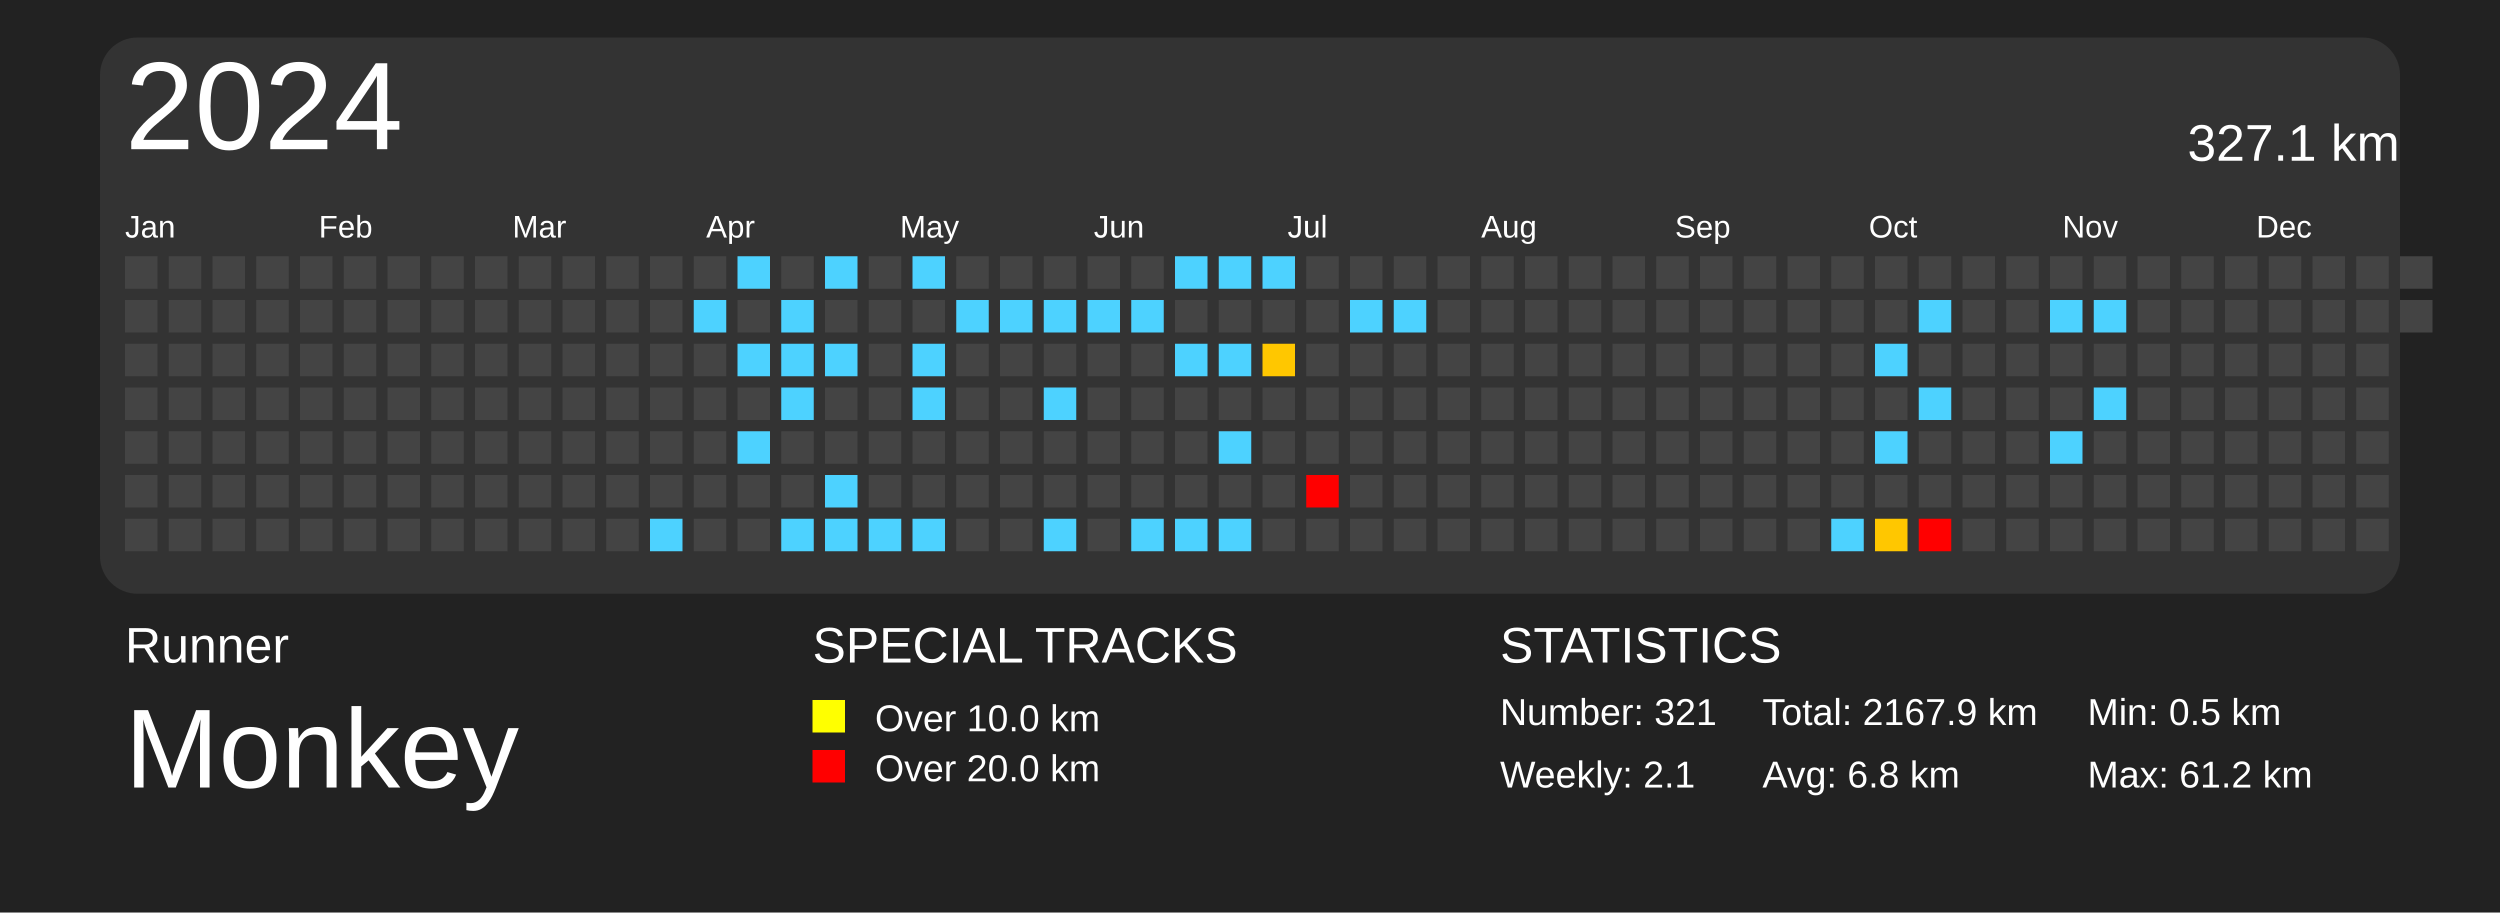
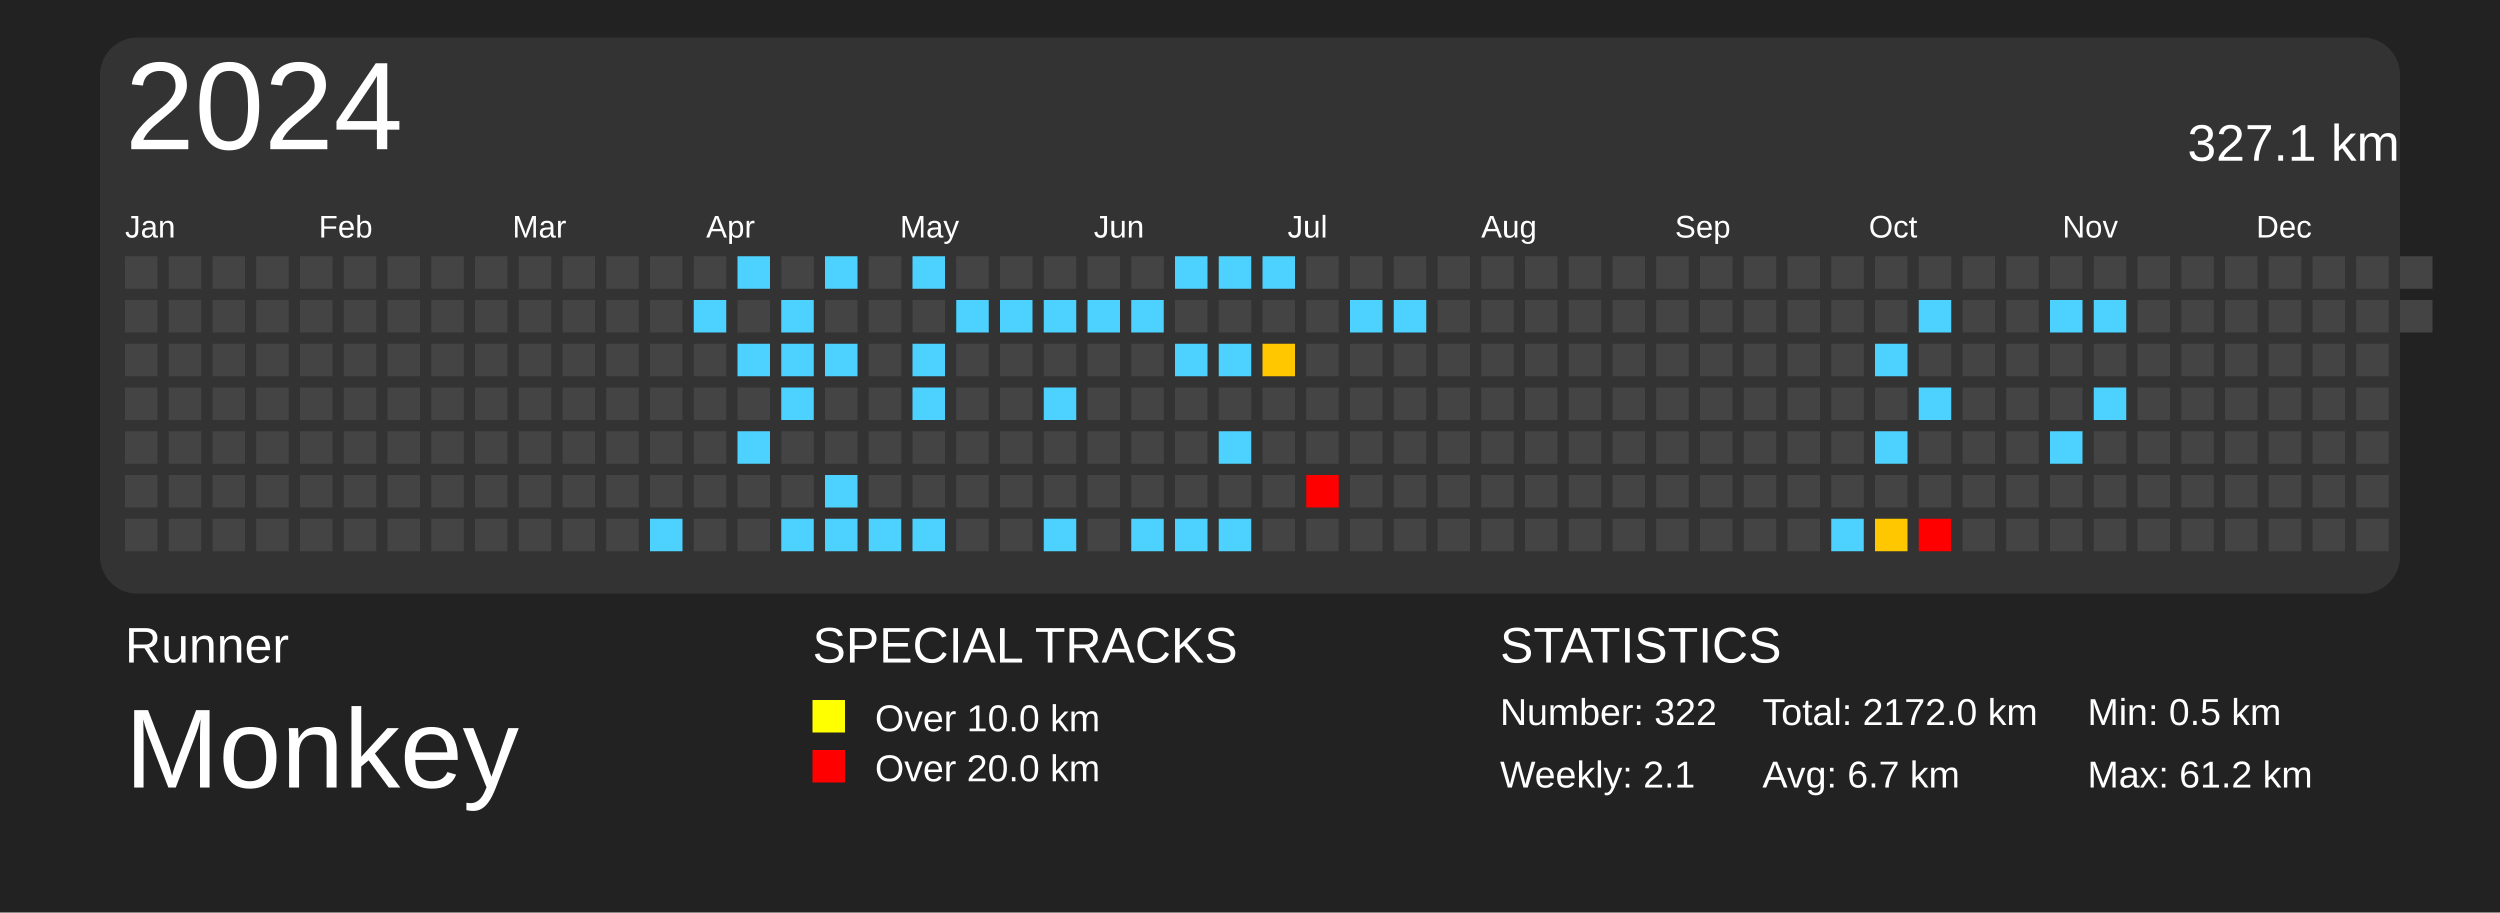
<svg xmlns="http://www.w3.org/2000/svg" baseProfile="full" height="73mm" version="1.1" viewBox="0,0,200,73" width="200mm">
  <defs />
  <rect fill="#222222" height="73" width="200" x="0" y="0" />
  <text fill="#FFFFFF" style="font-size:4px; font-family:Arial" x="10" y="53">Runner</text>
  <text fill="#FFFFFF" style="font-size:9px; font-family:Arial" x="10" y="63">Monkey</text>
  <text fill="#FFFFFF" style="font-size:4px; font-family:Arial" x="65" y="53">SPECIAL TRACKS</text>
  <rect fill="yellow" height="2.6" width="2.6" x="65" y="56" />
  <text fill="#FFFFFF" style="font-size:3px; font-family:Arial" x="70" y="58.5">Over 10.0 km</text>
  <rect fill="red" height="2.6" width="2.6" x="65" y="60" />
  <text fill="#FFFFFF" style="font-size:3px; font-family:Arial" x="70" y="62.5">Over 20.0 km</text>
  <text fill="#FFFFFF" style="font-size:4px; font-family:Arial" x="120" y="53">STATISTICS</text>
-   <text fill="#FFFFFF" style="font-size:3px; font-family:Arial" x="120" y="58">Number: 321</text>
+   <text fill="#FFFFFF" style="font-size:3px; font-family:Arial" x="120" y="58">Number: 322</text>
  <text fill="#FFFFFF" style="font-size:3px; font-family:Arial" x="120" y="63">Weekly: 2.1</text>
-   <text fill="#FFFFFF" style="font-size:3px; font-family:Arial" x="141" y="58">Total: 2167.9 km</text>
-   <text fill="#FFFFFF" style="font-size:3px; font-family:Arial" x="141" y="63">Avg: 6.8 km</text>
+   <text fill="#FFFFFF" style="font-size:3px; font-family:Arial" x="141" y="58">Total: 2172.0 km</text>
+   <text fill="#FFFFFF" style="font-size:3px; font-family:Arial" x="141" y="63">Avg: 6.7 km</text>
  <text fill="#FFFFFF" style="font-size:3px; font-family:Arial" x="167" y="58">Min: 0.5 km</text>
  <text fill="#FFFFFF" style="font-size:3px; font-family:Arial" x="167" y="63">Max: 61.2 km</text>
  <rect fill="#333" height="44.5" rx="3" ry="3" width="184" x="8" y="3" />
  <text dominant-baseline="hanging" fill="#FFFFFF" style="font-size:10.0px; font-family:Arial;" x="10" y="5">2024</text>
  <text dominant-baseline="hanging" fill="#FFFFFF" style="font-size:4.125px; font-family:Arial;" x="175" y="10">327.1 km</text>
  <text fill="#FFFFFF" style="font-size:2.5px; font-family:Arial" x="10.0" y="19">Jan</text>
  <text fill="#FFFFFF" style="font-size:2.5px; font-family:Arial" x="25.5" y="19">Feb</text>
  <text fill="#FFFFFF" style="font-size:2.5px; font-family:Arial" x="41.0" y="19">Mar</text>
  <text fill="#FFFFFF" style="font-size:2.5px; font-family:Arial" x="56.5" y="19">Apr</text>
  <text fill="#FFFFFF" style="font-size:2.5px; font-family:Arial" x="72.0" y="19">May</text>
  <text fill="#FFFFFF" style="font-size:2.5px; font-family:Arial" x="87.5" y="19">Jun</text>
  <text fill="#FFFFFF" style="font-size:2.5px; font-family:Arial" x="103.0" y="19">Jul</text>
  <text fill="#FFFFFF" style="font-size:2.5px; font-family:Arial" x="118.5" y="19">Aug</text>
  <text fill="#FFFFFF" style="font-size:2.5px; font-family:Arial" x="134.0" y="19">Sep</text>
  <text fill="#FFFFFF" style="font-size:2.5px; font-family:Arial" x="149.5" y="19">Oct</text>
  <text fill="#FFFFFF" style="font-size:2.5px; font-family:Arial" x="165.0" y="19">Nov</text>
  <text fill="#FFFFFF" style="font-size:2.5px; font-family:Arial" x="180.5" y="19">Dec</text>
  <rect fill="#444444" height="2.6" width="2.6" x="10.0" y="20.5" />
  <rect fill="#444444" height="2.6" width="2.6" x="10.0" y="24.0" />
  <rect fill="#444444" height="2.6" width="2.6" x="10.0" y="27.5" />
  <rect fill="#444444" height="2.6" width="2.6" x="10.0" y="31.0" />
  <rect fill="#444444" height="2.6" width="2.6" x="10.0" y="34.5" />
  <rect fill="#444444" height="2.6" width="2.6" x="10.0" y="38.0" />
  <rect fill="#444444" height="2.6" width="2.6" x="10.0" y="41.5" />
  <rect fill="#444444" height="2.6" width="2.6" x="13.5" y="20.5" />
  <rect fill="#444444" height="2.6" width="2.6" x="13.5" y="24.0" />
  <rect fill="#444444" height="2.6" width="2.6" x="13.5" y="27.5" />
  <rect fill="#444444" height="2.6" width="2.6" x="13.5" y="31.0" />
  <rect fill="#444444" height="2.6" width="2.6" x="13.5" y="34.5" />
  <rect fill="#444444" height="2.6" width="2.6" x="13.5" y="38.0" />
  <rect fill="#444444" height="2.6" width="2.6" x="13.5" y="41.5" />
  <rect fill="#444444" height="2.6" width="2.6" x="17.0" y="20.5" />
  <rect fill="#444444" height="2.6" width="2.6" x="17.0" y="24.0" />
  <rect fill="#444444" height="2.6" width="2.6" x="17.0" y="27.5" />
  <rect fill="#444444" height="2.6" width="2.6" x="17.0" y="31.0" />
  <rect fill="#444444" height="2.6" width="2.6" x="17.0" y="34.5" />
  <rect fill="#444444" height="2.6" width="2.6" x="17.0" y="38.0" />
  <rect fill="#444444" height="2.6" width="2.6" x="17.0" y="41.5" />
  <rect fill="#444444" height="2.6" width="2.6" x="20.5" y="20.5" />
  <rect fill="#444444" height="2.6" width="2.6" x="20.5" y="24.0" />
  <rect fill="#444444" height="2.6" width="2.6" x="20.5" y="27.5" />
  <rect fill="#444444" height="2.6" width="2.6" x="20.5" y="31.0" />
  <rect fill="#444444" height="2.6" width="2.6" x="20.5" y="34.5" />
  <rect fill="#444444" height="2.6" width="2.6" x="20.5" y="38.0" />
  <rect fill="#444444" height="2.6" width="2.6" x="20.5" y="41.5" />
  <rect fill="#444444" height="2.6" width="2.6" x="24.0" y="20.5" />
  <rect fill="#444444" height="2.6" width="2.6" x="24.0" y="24.0" />
  <rect fill="#444444" height="2.6" width="2.6" x="24.0" y="27.5" />
  <rect fill="#444444" height="2.6" width="2.6" x="24.0" y="31.0" />
  <rect fill="#444444" height="2.6" width="2.6" x="24.0" y="34.5" />
  <rect fill="#444444" height="2.6" width="2.6" x="24.0" y="38.0" />
  <rect fill="#444444" height="2.6" width="2.6" x="24.0" y="41.5" />
  <rect fill="#444444" height="2.6" width="2.6" x="27.5" y="20.5" />
  <rect fill="#444444" height="2.6" width="2.6" x="27.5" y="24.0" />
  <rect fill="#444444" height="2.6" width="2.6" x="27.5" y="27.5" />
  <rect fill="#444444" height="2.6" width="2.6" x="27.5" y="31.0" />
  <rect fill="#444444" height="2.6" width="2.6" x="27.5" y="34.5" />
  <rect fill="#444444" height="2.6" width="2.6" x="27.5" y="38.0" />
  <rect fill="#444444" height="2.6" width="2.6" x="27.5" y="41.5" />
  <rect fill="#444444" height="2.6" width="2.6" x="31.0" y="20.5" />
  <rect fill="#444444" height="2.6" width="2.6" x="31.0" y="24.0" />
  <rect fill="#444444" height="2.6" width="2.6" x="31.0" y="27.5" />
  <rect fill="#444444" height="2.6" width="2.6" x="31.0" y="31.0" />
  <rect fill="#444444" height="2.6" width="2.6" x="31.0" y="34.5" />
  <rect fill="#444444" height="2.6" width="2.6" x="31.0" y="38.0" />
  <rect fill="#444444" height="2.6" width="2.6" x="31.0" y="41.5" />
  <rect fill="#444444" height="2.6" width="2.6" x="34.5" y="20.5" />
  <rect fill="#444444" height="2.6" width="2.6" x="34.5" y="24.0" />
  <rect fill="#444444" height="2.6" width="2.6" x="34.5" y="27.5" />
  <rect fill="#444444" height="2.6" width="2.6" x="34.5" y="31.0" />
  <rect fill="#444444" height="2.6" width="2.6" x="34.5" y="34.5" />
  <rect fill="#444444" height="2.6" width="2.6" x="34.5" y="38.0" />
  <rect fill="#444444" height="2.6" width="2.6" x="34.5" y="41.5" />
  <rect fill="#444444" height="2.6" width="2.6" x="38.0" y="20.5" />
  <rect fill="#444444" height="2.6" width="2.6" x="38.0" y="24.0" />
  <rect fill="#444444" height="2.6" width="2.6" x="38.0" y="27.5" />
  <rect fill="#444444" height="2.6" width="2.6" x="38.0" y="31.0" />
  <rect fill="#444444" height="2.6" width="2.6" x="38.0" y="34.5" />
  <rect fill="#444444" height="2.6" width="2.6" x="38.0" y="38.0" />
  <rect fill="#444444" height="2.6" width="2.6" x="38.0" y="41.5" />
  <rect fill="#444444" height="2.6" width="2.6" x="41.5" y="20.5" />
  <rect fill="#444444" height="2.6" width="2.6" x="41.5" y="24.0" />
  <rect fill="#444444" height="2.6" width="2.6" x="41.5" y="27.5" />
  <rect fill="#444444" height="2.6" width="2.6" x="41.5" y="31.0" />
  <rect fill="#444444" height="2.6" width="2.6" x="41.5" y="34.5" />
  <rect fill="#444444" height="2.6" width="2.6" x="41.5" y="38.0" />
  <rect fill="#444444" height="2.6" width="2.6" x="41.5" y="41.5" />
  <rect fill="#444444" height="2.6" width="2.6" x="45.0" y="20.5" />
  <rect fill="#444444" height="2.6" width="2.6" x="45.0" y="24.0" />
  <rect fill="#444444" height="2.6" width="2.6" x="45.0" y="27.5" />
  <rect fill="#444444" height="2.6" width="2.6" x="45.0" y="31.0" />
  <rect fill="#444444" height="2.6" width="2.6" x="45.0" y="34.5" />
  <rect fill="#444444" height="2.6" width="2.6" x="45.0" y="38.0" />
  <rect fill="#444444" height="2.6" width="2.6" x="45.0" y="41.5" />
  <rect fill="#444444" height="2.6" width="2.6" x="48.5" y="20.5" />
  <rect fill="#444444" height="2.6" width="2.6" x="48.5" y="24.0" />
  <rect fill="#444444" height="2.6" width="2.6" x="48.5" y="27.5" />
  <rect fill="#444444" height="2.6" width="2.6" x="48.5" y="31.0" />
  <rect fill="#444444" height="2.6" width="2.6" x="48.5" y="34.5" />
  <rect fill="#444444" height="2.6" width="2.6" x="48.5" y="38.0" />
  <rect fill="#444444" height="2.6" width="2.6" x="48.5" y="41.5" />
  <rect fill="#444444" height="2.6" width="2.6" x="52.0" y="20.5" />
  <rect fill="#444444" height="2.6" width="2.6" x="52.0" y="24.0" />
  <rect fill="#444444" height="2.6" width="2.6" x="52.0" y="27.5" />
  <rect fill="#444444" height="2.6" width="2.6" x="52.0" y="31.0" />
  <rect fill="#444444" height="2.6" width="2.6" x="52.0" y="34.5" />
  <rect fill="#444444" height="2.6" width="2.6" x="52.0" y="38.0" />
  <rect fill="#4dd2ff" height="2.6" width="2.6" x="52.0" y="41.5" />
  <rect fill="#444444" height="2.6" width="2.6" x="55.5" y="20.5" />
  <rect fill="#4dd2ff" height="2.6" width="2.6" x="55.5" y="24.0" />
  <rect fill="#444444" height="2.6" width="2.6" x="55.5" y="27.5" />
  <rect fill="#444444" height="2.6" width="2.6" x="55.5" y="31.0" />
  <rect fill="#444444" height="2.6" width="2.6" x="55.5" y="34.5" />
  <rect fill="#444444" height="2.6" width="2.6" x="55.5" y="38.0" />
  <rect fill="#444444" height="2.6" width="2.6" x="55.5" y="41.5" />
  <rect fill="#4dd2ff" height="2.6" width="2.6" x="59.0" y="20.5" />
  <rect fill="#444444" height="2.6" width="2.6" x="59.0" y="24.0" />
  <rect fill="#4dd2ff" height="2.6" width="2.6" x="59.0" y="27.5" />
  <rect fill="#444444" height="2.6" width="2.6" x="59.0" y="31.0" />
  <rect fill="#4dd2ff" height="2.6" width="2.6" x="59.0" y="34.5" />
  <rect fill="#444444" height="2.6" width="2.6" x="59.0" y="38.0" />
  <rect fill="#444444" height="2.6" width="2.6" x="59.0" y="41.5" />
  <rect fill="#444444" height="2.6" width="2.6" x="62.5" y="20.5" />
  <rect fill="#4dd2ff" height="2.6" width="2.6" x="62.5" y="24.0" />
  <rect fill="#4dd2ff" height="2.6" width="2.6" x="62.5" y="27.5" />
  <rect fill="#4dd2ff" height="2.6" width="2.6" x="62.5" y="31.0" />
  <rect fill="#444444" height="2.6" width="2.6" x="62.5" y="34.5" />
  <rect fill="#444444" height="2.6" width="2.6" x="62.5" y="38.0" />
  <rect fill="#4dd2ff" height="2.6" width="2.6" x="62.5" y="41.5" />
  <rect fill="#4dd2ff" height="2.6" width="2.6" x="66.0" y="20.5" />
  <rect fill="#444444" height="2.6" width="2.6" x="66.0" y="24.0" />
  <rect fill="#4dd2ff" height="2.6" width="2.6" x="66.0" y="27.5" />
  <rect fill="#444444" height="2.6" width="2.6" x="66.0" y="31.0" />
  <rect fill="#444444" height="2.6" width="2.6" x="66.0" y="34.5" />
  <rect fill="#4dd2ff" height="2.6" width="2.6" x="66.0" y="38.0" />
  <rect fill="#4dd2ff" height="2.6" width="2.6" x="66.0" y="41.5" />
  <rect fill="#444444" height="2.6" width="2.6" x="69.5" y="20.5" />
  <rect fill="#444444" height="2.6" width="2.6" x="69.5" y="24.0" />
  <rect fill="#444444" height="2.6" width="2.6" x="69.5" y="27.5" />
  <rect fill="#444444" height="2.6" width="2.6" x="69.5" y="31.0" />
  <rect fill="#444444" height="2.6" width="2.6" x="69.5" y="34.5" />
  <rect fill="#444444" height="2.6" width="2.6" x="69.5" y="38.0" />
  <rect fill="#4dd2ff" height="2.6" width="2.6" x="69.5" y="41.5" />
  <rect fill="#4dd2ff" height="2.6" width="2.6" x="73.0" y="20.5" />
  <rect fill="#444444" height="2.6" width="2.6" x="73.0" y="24.0" />
  <rect fill="#4dd2ff" height="2.6" width="2.6" x="73.0" y="27.5" />
  <rect fill="#4dd2ff" height="2.6" width="2.6" x="73.0" y="31.0" />
  <rect fill="#444444" height="2.6" width="2.6" x="73.0" y="34.5" />
  <rect fill="#444444" height="2.6" width="2.6" x="73.0" y="38.0" />
  <rect fill="#4dd2ff" height="2.6" width="2.6" x="73.0" y="41.5" />
  <rect fill="#444444" height="2.6" width="2.6" x="76.5" y="20.5" />
  <rect fill="#4dd2ff" height="2.6" width="2.6" x="76.5" y="24.0" />
  <rect fill="#444444" height="2.6" width="2.6" x="76.5" y="27.5" />
  <rect fill="#444444" height="2.6" width="2.6" x="76.5" y="31.0" />
  <rect fill="#444444" height="2.6" width="2.6" x="76.5" y="34.5" />
  <rect fill="#444444" height="2.6" width="2.6" x="76.5" y="38.0" />
  <rect fill="#444444" height="2.6" width="2.6" x="76.5" y="41.5" />
  <rect fill="#444444" height="2.6" width="2.6" x="80.0" y="20.5" />
  <rect fill="#4dd2ff" height="2.6" width="2.6" x="80.0" y="24.0" />
  <rect fill="#444444" height="2.6" width="2.6" x="80.0" y="27.5" />
  <rect fill="#444444" height="2.6" width="2.6" x="80.0" y="31.0" />
  <rect fill="#444444" height="2.6" width="2.6" x="80.0" y="34.5" />
  <rect fill="#444444" height="2.6" width="2.6" x="80.0" y="38.0" />
  <rect fill="#444444" height="2.6" width="2.6" x="80.0" y="41.5" />
  <rect fill="#444444" height="2.6" width="2.6" x="83.5" y="20.5" />
  <rect fill="#4dd2ff" height="2.6" width="2.6" x="83.5" y="24.0" />
  <rect fill="#444444" height="2.6" width="2.6" x="83.5" y="27.5" />
  <rect fill="#4dd2ff" height="2.6" width="2.6" x="83.5" y="31.0" />
  <rect fill="#444444" height="2.6" width="2.6" x="83.5" y="34.5" />
  <rect fill="#444444" height="2.6" width="2.6" x="83.5" y="38.0" />
  <rect fill="#4dd2ff" height="2.6" width="2.6" x="83.5" y="41.5" />
  <rect fill="#444444" height="2.6" width="2.6" x="87.0" y="20.5" />
  <rect fill="#4dd2ff" height="2.6" width="2.6" x="87.0" y="24.0" />
  <rect fill="#444444" height="2.6" width="2.6" x="87.0" y="27.5" />
  <rect fill="#444444" height="2.6" width="2.6" x="87.0" y="31.0" />
  <rect fill="#444444" height="2.6" width="2.6" x="87.0" y="34.5" />
  <rect fill="#444444" height="2.6" width="2.6" x="87.0" y="38.0" />
  <rect fill="#444444" height="2.6" width="2.6" x="87.0" y="41.5" />
  <rect fill="#444444" height="2.6" width="2.6" x="90.5" y="20.5" />
  <rect fill="#4dd2ff" height="2.6" width="2.6" x="90.5" y="24.0" />
  <rect fill="#444444" height="2.6" width="2.6" x="90.5" y="27.5" />
  <rect fill="#444444" height="2.6" width="2.6" x="90.5" y="31.0" />
  <rect fill="#444444" height="2.6" width="2.6" x="90.5" y="34.5" />
  <rect fill="#444444" height="2.6" width="2.6" x="90.5" y="38.0" />
  <rect fill="#4dd2ff" height="2.6" width="2.6" x="90.5" y="41.5" />
  <rect fill="#4dd2ff" height="2.6" width="2.6" x="94.0" y="20.5" />
  <rect fill="#444444" height="2.6" width="2.6" x="94.0" y="24.0" />
  <rect fill="#4dd2ff" height="2.6" width="2.6" x="94.0" y="27.5" />
  <rect fill="#444444" height="2.6" width="2.6" x="94.0" y="31.0" />
  <rect fill="#444444" height="2.6" width="2.6" x="94.0" y="34.5" />
  <rect fill="#444444" height="2.6" width="2.6" x="94.0" y="38.0" />
  <rect fill="#4dd2ff" height="2.6" width="2.6" x="94.0" y="41.5" />
  <rect fill="#4dd2ff" height="2.6" width="2.6" x="97.5" y="20.5" />
  <rect fill="#444444" height="2.6" width="2.6" x="97.5" y="24.0" />
  <rect fill="#4dd2ff" height="2.6" width="2.6" x="97.5" y="27.5" />
  <rect fill="#444444" height="2.6" width="2.6" x="97.5" y="31.0" />
  <rect fill="#4dd2ff" height="2.6" width="2.6" x="97.5" y="34.5" />
  <rect fill="#444444" height="2.6" width="2.6" x="97.5" y="38.0" />
  <rect fill="#4dd2ff" height="2.6" width="2.6" x="97.5" y="41.5" />
  <rect fill="#4dd2ff" height="2.6" width="2.6" x="101.0" y="20.5" />
  <rect fill="#444444" height="2.6" width="2.6" x="101.0" y="24.0" />
  <rect fill="#ffc700" height="2.6" width="2.6" x="101.0" y="27.5" />
  <rect fill="#444444" height="2.6" width="2.6" x="101.0" y="31.0" />
  <rect fill="#444444" height="2.6" width="2.6" x="101.0" y="34.5" />
  <rect fill="#444444" height="2.6" width="2.6" x="101.0" y="38.0" />
  <rect fill="#444444" height="2.6" width="2.6" x="101.0" y="41.5" />
  <rect fill="#444444" height="2.6" width="2.6" x="104.5" y="20.5" />
  <rect fill="#444444" height="2.6" width="2.6" x="104.5" y="24.0" />
  <rect fill="#444444" height="2.6" width="2.6" x="104.5" y="27.5" />
  <rect fill="#444444" height="2.6" width="2.6" x="104.5" y="31.0" />
  <rect fill="#444444" height="2.6" width="2.6" x="104.5" y="34.5" />
  <rect fill="red" height="2.6" width="2.6" x="104.5" y="38.0" />
  <rect fill="#444444" height="2.6" width="2.6" x="104.5" y="41.5" />
  <rect fill="#444444" height="2.6" width="2.6" x="108.0" y="20.5" />
  <rect fill="#4dd2ff" height="2.6" width="2.6" x="108.0" y="24.0" />
  <rect fill="#444444" height="2.6" width="2.6" x="108.0" y="27.5" />
  <rect fill="#444444" height="2.6" width="2.6" x="108.0" y="31.0" />
  <rect fill="#444444" height="2.6" width="2.6" x="108.0" y="34.5" />
  <rect fill="#444444" height="2.6" width="2.6" x="108.0" y="38.0" />
  <rect fill="#444444" height="2.6" width="2.6" x="108.0" y="41.5" />
  <rect fill="#444444" height="2.6" width="2.6" x="111.5" y="20.5" />
  <rect fill="#4dd2ff" height="2.6" width="2.6" x="111.5" y="24.0" />
  <rect fill="#444444" height="2.6" width="2.6" x="111.5" y="27.5" />
  <rect fill="#444444" height="2.6" width="2.6" x="111.5" y="31.0" />
  <rect fill="#444444" height="2.6" width="2.6" x="111.5" y="34.5" />
  <rect fill="#444444" height="2.6" width="2.6" x="111.5" y="38.0" />
  <rect fill="#444444" height="2.6" width="2.6" x="111.5" y="41.5" />
  <rect fill="#444444" height="2.6" width="2.6" x="115.0" y="20.5" />
  <rect fill="#444444" height="2.6" width="2.6" x="115.0" y="24.0" />
  <rect fill="#444444" height="2.6" width="2.6" x="115.0" y="27.5" />
  <rect fill="#444444" height="2.6" width="2.6" x="115.0" y="31.0" />
  <rect fill="#444444" height="2.6" width="2.6" x="115.0" y="34.5" />
  <rect fill="#444444" height="2.6" width="2.6" x="115.0" y="38.0" />
  <rect fill="#444444" height="2.6" width="2.6" x="115.0" y="41.5" />
  <rect fill="#444444" height="2.6" width="2.6" x="118.5" y="20.5" />
  <rect fill="#444444" height="2.6" width="2.6" x="118.5" y="24.0" />
  <rect fill="#444444" height="2.6" width="2.6" x="118.5" y="27.5" />
  <rect fill="#444444" height="2.6" width="2.6" x="118.5" y="31.0" />
  <rect fill="#444444" height="2.6" width="2.6" x="118.5" y="34.5" />
  <rect fill="#444444" height="2.6" width="2.6" x="118.5" y="38.0" />
  <rect fill="#444444" height="2.6" width="2.6" x="118.5" y="41.5" />
  <rect fill="#444444" height="2.6" width="2.6" x="122.0" y="20.5" />
  <rect fill="#444444" height="2.6" width="2.6" x="122.0" y="24.0" />
  <rect fill="#444444" height="2.6" width="2.6" x="122.0" y="27.5" />
  <rect fill="#444444" height="2.6" width="2.6" x="122.0" y="31.0" />
  <rect fill="#444444" height="2.6" width="2.6" x="122.0" y="34.5" />
  <rect fill="#444444" height="2.6" width="2.6" x="122.0" y="38.0" />
  <rect fill="#444444" height="2.6" width="2.6" x="122.0" y="41.5" />
  <rect fill="#444444" height="2.6" width="2.6" x="125.5" y="20.5" />
  <rect fill="#444444" height="2.6" width="2.6" x="125.5" y="24.0" />
  <rect fill="#444444" height="2.6" width="2.6" x="125.5" y="27.5" />
  <rect fill="#444444" height="2.6" width="2.6" x="125.5" y="31.0" />
  <rect fill="#444444" height="2.6" width="2.6" x="125.5" y="34.5" />
  <rect fill="#444444" height="2.6" width="2.6" x="125.5" y="38.0" />
  <rect fill="#444444" height="2.6" width="2.6" x="125.5" y="41.5" />
  <rect fill="#444444" height="2.6" width="2.6" x="129.0" y="20.5" />
  <rect fill="#444444" height="2.6" width="2.6" x="129.0" y="24.0" />
  <rect fill="#444444" height="2.6" width="2.6" x="129.0" y="27.5" />
  <rect fill="#444444" height="2.6" width="2.6" x="129.0" y="31.0" />
  <rect fill="#444444" height="2.6" width="2.6" x="129.0" y="34.5" />
  <rect fill="#444444" height="2.6" width="2.6" x="129.0" y="38.0" />
  <rect fill="#444444" height="2.6" width="2.6" x="129.0" y="41.5" />
  <rect fill="#444444" height="2.6" width="2.6" x="132.5" y="20.5" />
  <rect fill="#444444" height="2.6" width="2.6" x="132.5" y="24.0" />
  <rect fill="#444444" height="2.6" width="2.6" x="132.5" y="27.5" />
  <rect fill="#444444" height="2.6" width="2.6" x="132.5" y="31.0" />
  <rect fill="#444444" height="2.6" width="2.6" x="132.5" y="34.5" />
  <rect fill="#444444" height="2.6" width="2.6" x="132.5" y="38.0" />
  <rect fill="#444444" height="2.6" width="2.6" x="132.5" y="41.5" />
  <rect fill="#444444" height="2.6" width="2.6" x="136.0" y="20.5" />
  <rect fill="#444444" height="2.6" width="2.6" x="136.0" y="24.0" />
  <rect fill="#444444" height="2.6" width="2.6" x="136.0" y="27.5" />
  <rect fill="#444444" height="2.6" width="2.6" x="136.0" y="31.0" />
  <rect fill="#444444" height="2.6" width="2.6" x="136.0" y="34.5" />
  <rect fill="#444444" height="2.6" width="2.6" x="136.0" y="38.0" />
  <rect fill="#444444" height="2.6" width="2.6" x="136.0" y="41.5" />
  <rect fill="#444444" height="2.6" width="2.6" x="139.5" y="20.5" />
  <rect fill="#444444" height="2.6" width="2.6" x="139.5" y="24.0" />
  <rect fill="#444444" height="2.6" width="2.6" x="139.5" y="27.5" />
  <rect fill="#444444" height="2.6" width="2.6" x="139.5" y="31.0" />
  <rect fill="#444444" height="2.6" width="2.6" x="139.5" y="34.5" />
  <rect fill="#444444" height="2.6" width="2.6" x="139.5" y="38.0" />
  <rect fill="#444444" height="2.6" width="2.6" x="139.5" y="41.5" />
  <rect fill="#444444" height="2.6" width="2.6" x="143.0" y="20.5" />
  <rect fill="#444444" height="2.6" width="2.6" x="143.0" y="24.0" />
  <rect fill="#444444" height="2.6" width="2.6" x="143.0" y="27.5" />
  <rect fill="#444444" height="2.6" width="2.6" x="143.0" y="31.0" />
  <rect fill="#444444" height="2.6" width="2.6" x="143.0" y="34.5" />
  <rect fill="#444444" height="2.6" width="2.6" x="143.0" y="38.0" />
  <rect fill="#444444" height="2.6" width="2.6" x="143.0" y="41.5" />
  <rect fill="#444444" height="2.6" width="2.6" x="146.5" y="20.5" />
  <rect fill="#444444" height="2.6" width="2.6" x="146.5" y="24.0" />
  <rect fill="#444444" height="2.6" width="2.6" x="146.5" y="27.5" />
  <rect fill="#444444" height="2.6" width="2.6" x="146.5" y="31.0" />
  <rect fill="#444444" height="2.6" width="2.6" x="146.5" y="34.5" />
  <rect fill="#444444" height="2.6" width="2.6" x="146.5" y="38.0" />
  <rect fill="#4dd2ff" height="2.6" width="2.6" x="146.5" y="41.5" />
  <rect fill="#444444" height="2.6" width="2.6" x="150.0" y="20.5" />
  <rect fill="#444444" height="2.6" width="2.6" x="150.0" y="24.0" />
  <rect fill="#4dd2ff" height="2.6" width="2.6" x="150.0" y="27.5" />
  <rect fill="#444444" height="2.6" width="2.6" x="150.0" y="31.0" />
  <rect fill="#4dd2ff" height="2.6" width="2.6" x="150.0" y="34.5" />
  <rect fill="#444444" height="2.6" width="2.6" x="150.0" y="38.0" />
  <rect fill="#ffc700" height="2.6" width="2.6" x="150.0" y="41.5" />
  <rect fill="#444444" height="2.6" width="2.6" x="153.5" y="20.5" />
  <rect fill="#4dd2ff" height="2.6" width="2.6" x="153.5" y="24.0" />
  <rect fill="#444444" height="2.6" width="2.6" x="153.5" y="27.5" />
  <rect fill="#4dd2ff" height="2.6" width="2.6" x="153.5" y="31.0" />
  <rect fill="#444444" height="2.6" width="2.6" x="153.5" y="34.5" />
  <rect fill="#444444" height="2.6" width="2.6" x="153.5" y="38.0" />
  <rect fill="red" height="2.6" width="2.6" x="153.5" y="41.5" />
  <rect fill="#444444" height="2.6" width="2.6" x="157.0" y="20.5" />
  <rect fill="#444444" height="2.6" width="2.6" x="157.0" y="24.0" />
  <rect fill="#444444" height="2.6" width="2.6" x="157.0" y="27.5" />
  <rect fill="#444444" height="2.6" width="2.6" x="157.0" y="31.0" />
  <rect fill="#444444" height="2.6" width="2.6" x="157.0" y="34.5" />
  <rect fill="#444444" height="2.6" width="2.6" x="157.0" y="38.0" />
  <rect fill="#444444" height="2.6" width="2.6" x="157.0" y="41.5" />
  <rect fill="#444444" height="2.6" width="2.6" x="160.5" y="20.5" />
  <rect fill="#444444" height="2.6" width="2.6" x="160.5" y="24.0" />
  <rect fill="#444444" height="2.6" width="2.6" x="160.5" y="27.5" />
  <rect fill="#444444" height="2.6" width="2.6" x="160.5" y="31.0" />
  <rect fill="#444444" height="2.6" width="2.6" x="160.5" y="34.5" />
  <rect fill="#444444" height="2.6" width="2.6" x="160.5" y="38.0" />
  <rect fill="#444444" height="2.6" width="2.6" x="160.5" y="41.5" />
  <rect fill="#444444" height="2.6" width="2.6" x="164.0" y="20.5" />
  <rect fill="#4dd2ff" height="2.6" width="2.6" x="164.0" y="24.0" />
  <rect fill="#444444" height="2.6" width="2.6" x="164.0" y="27.5" />
  <rect fill="#444444" height="2.6" width="2.6" x="164.0" y="31.0" />
  <rect fill="#4dd2ff" height="2.6" width="2.6" x="164.0" y="34.5" />
  <rect fill="#444444" height="2.6" width="2.6" x="164.0" y="38.0" />
  <rect fill="#444444" height="2.6" width="2.6" x="164.0" y="41.5" />
  <rect fill="#444444" height="2.6" width="2.6" x="167.5" y="20.5" />
  <rect fill="#4dd2ff" height="2.6" width="2.6" x="167.5" y="24.0" />
  <rect fill="#444444" height="2.6" width="2.6" x="167.5" y="27.5" />
  <rect fill="#4dd2ff" height="2.6" width="2.6" x="167.5" y="31.0" />
  <rect fill="#444444" height="2.6" width="2.6" x="167.5" y="34.5" />
  <rect fill="#444444" height="2.6" width="2.6" x="167.5" y="38.0" />
  <rect fill="#444444" height="2.6" width="2.6" x="167.5" y="41.5" />
  <rect fill="#444444" height="2.6" width="2.6" x="171.0" y="20.5" />
  <rect fill="#444444" height="2.6" width="2.6" x="171.0" y="24.0" />
  <rect fill="#444444" height="2.6" width="2.6" x="171.0" y="27.5" />
  <rect fill="#444444" height="2.6" width="2.6" x="171.0" y="31.0" />
  <rect fill="#444444" height="2.6" width="2.6" x="171.0" y="34.5" />
  <rect fill="#444444" height="2.6" width="2.6" x="171.0" y="38.0" />
  <rect fill="#444444" height="2.6" width="2.6" x="171.0" y="41.5" />
  <rect fill="#444444" height="2.6" width="2.6" x="174.5" y="20.5" />
  <rect fill="#444444" height="2.6" width="2.6" x="174.5" y="24.0" />
  <rect fill="#444444" height="2.6" width="2.6" x="174.5" y="27.5" />
  <rect fill="#444444" height="2.6" width="2.6" x="174.5" y="31.0" />
  <rect fill="#444444" height="2.6" width="2.6" x="174.5" y="34.5" />
  <rect fill="#444444" height="2.6" width="2.6" x="174.5" y="38.0" />
  <rect fill="#444444" height="2.6" width="2.6" x="174.5" y="41.5" />
  <rect fill="#444444" height="2.6" width="2.6" x="178.0" y="20.5" />
  <rect fill="#444444" height="2.6" width="2.6" x="178.0" y="24.0" />
  <rect fill="#444444" height="2.6" width="2.6" x="178.0" y="27.5" />
  <rect fill="#444444" height="2.6" width="2.6" x="178.0" y="31.0" />
  <rect fill="#444444" height="2.6" width="2.6" x="178.0" y="34.5" />
  <rect fill="#444444" height="2.6" width="2.6" x="178.0" y="38.0" />
  <rect fill="#444444" height="2.6" width="2.6" x="178.0" y="41.5" />
  <rect fill="#444444" height="2.6" width="2.6" x="181.5" y="20.5" />
  <rect fill="#444444" height="2.6" width="2.6" x="181.5" y="24.0" />
  <rect fill="#444444" height="2.6" width="2.6" x="181.5" y="27.5" />
  <rect fill="#444444" height="2.6" width="2.6" x="181.5" y="31.0" />
  <rect fill="#444444" height="2.6" width="2.6" x="181.5" y="34.5" />
  <rect fill="#444444" height="2.6" width="2.6" x="181.5" y="38.0" />
  <rect fill="#444444" height="2.6" width="2.6" x="181.5" y="41.5" />
  <rect fill="#444444" height="2.6" width="2.6" x="185.0" y="20.5" />
  <rect fill="#444444" height="2.6" width="2.6" x="185.0" y="24.0" />
  <rect fill="#444444" height="2.6" width="2.6" x="185.0" y="27.5" />
  <rect fill="#444444" height="2.6" width="2.6" x="185.0" y="31.0" />
  <rect fill="#444444" height="2.6" width="2.6" x="185.0" y="34.5" />
  <rect fill="#444444" height="2.6" width="2.6" x="185.0" y="38.0" />
  <rect fill="#444444" height="2.6" width="2.6" x="185.0" y="41.5" />
  <rect fill="#444444" height="2.6" width="2.6" x="188.5" y="20.5" />
  <rect fill="#444444" height="2.6" width="2.6" x="188.5" y="24.0" />
  <rect fill="#444444" height="2.6" width="2.6" x="188.5" y="27.5" />
  <rect fill="#444444" height="2.6" width="2.6" x="188.5" y="31.0" />
  <rect fill="#444444" height="2.6" width="2.6" x="188.5" y="34.5" />
  <rect fill="#444444" height="2.6" width="2.6" x="188.5" y="38.0" />
  <rect fill="#444444" height="2.6" width="2.6" x="188.5" y="41.5" />
  <rect fill="#444444" height="2.6" width="2.6" x="192.0" y="20.5" />
  <rect fill="#444444" height="2.6" width="2.6" x="192.0" y="24.0" />
</svg>
